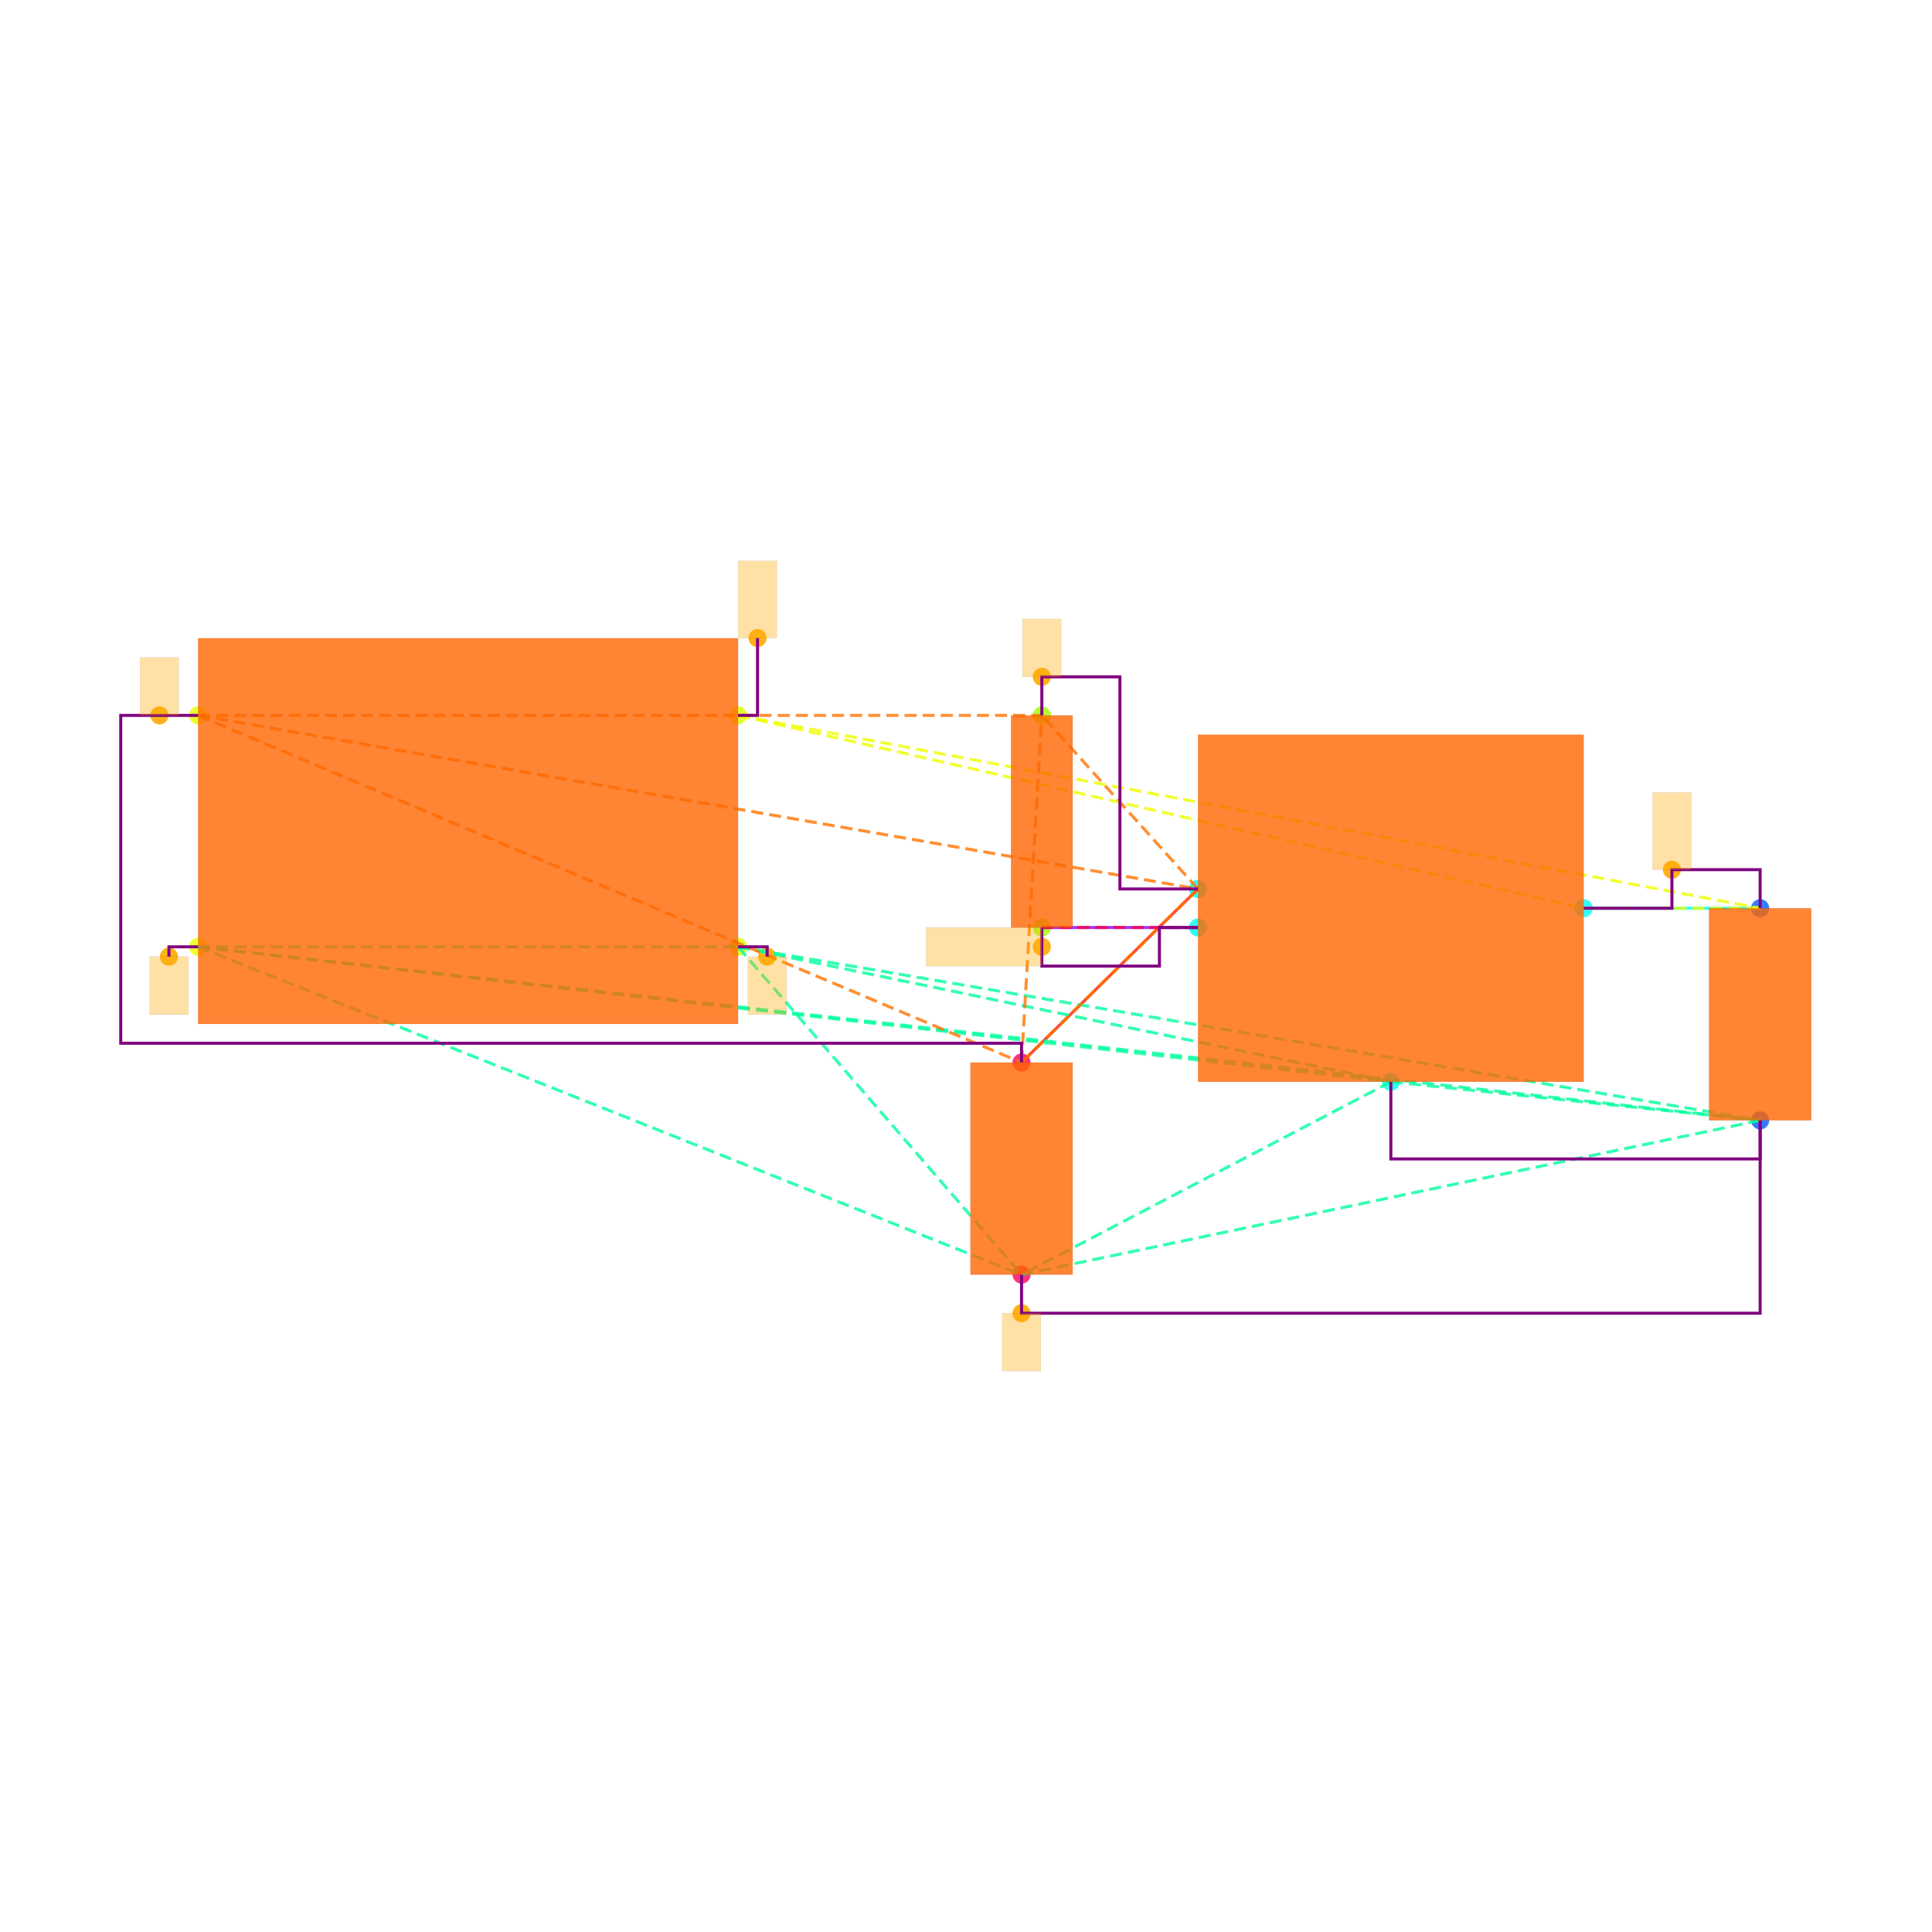
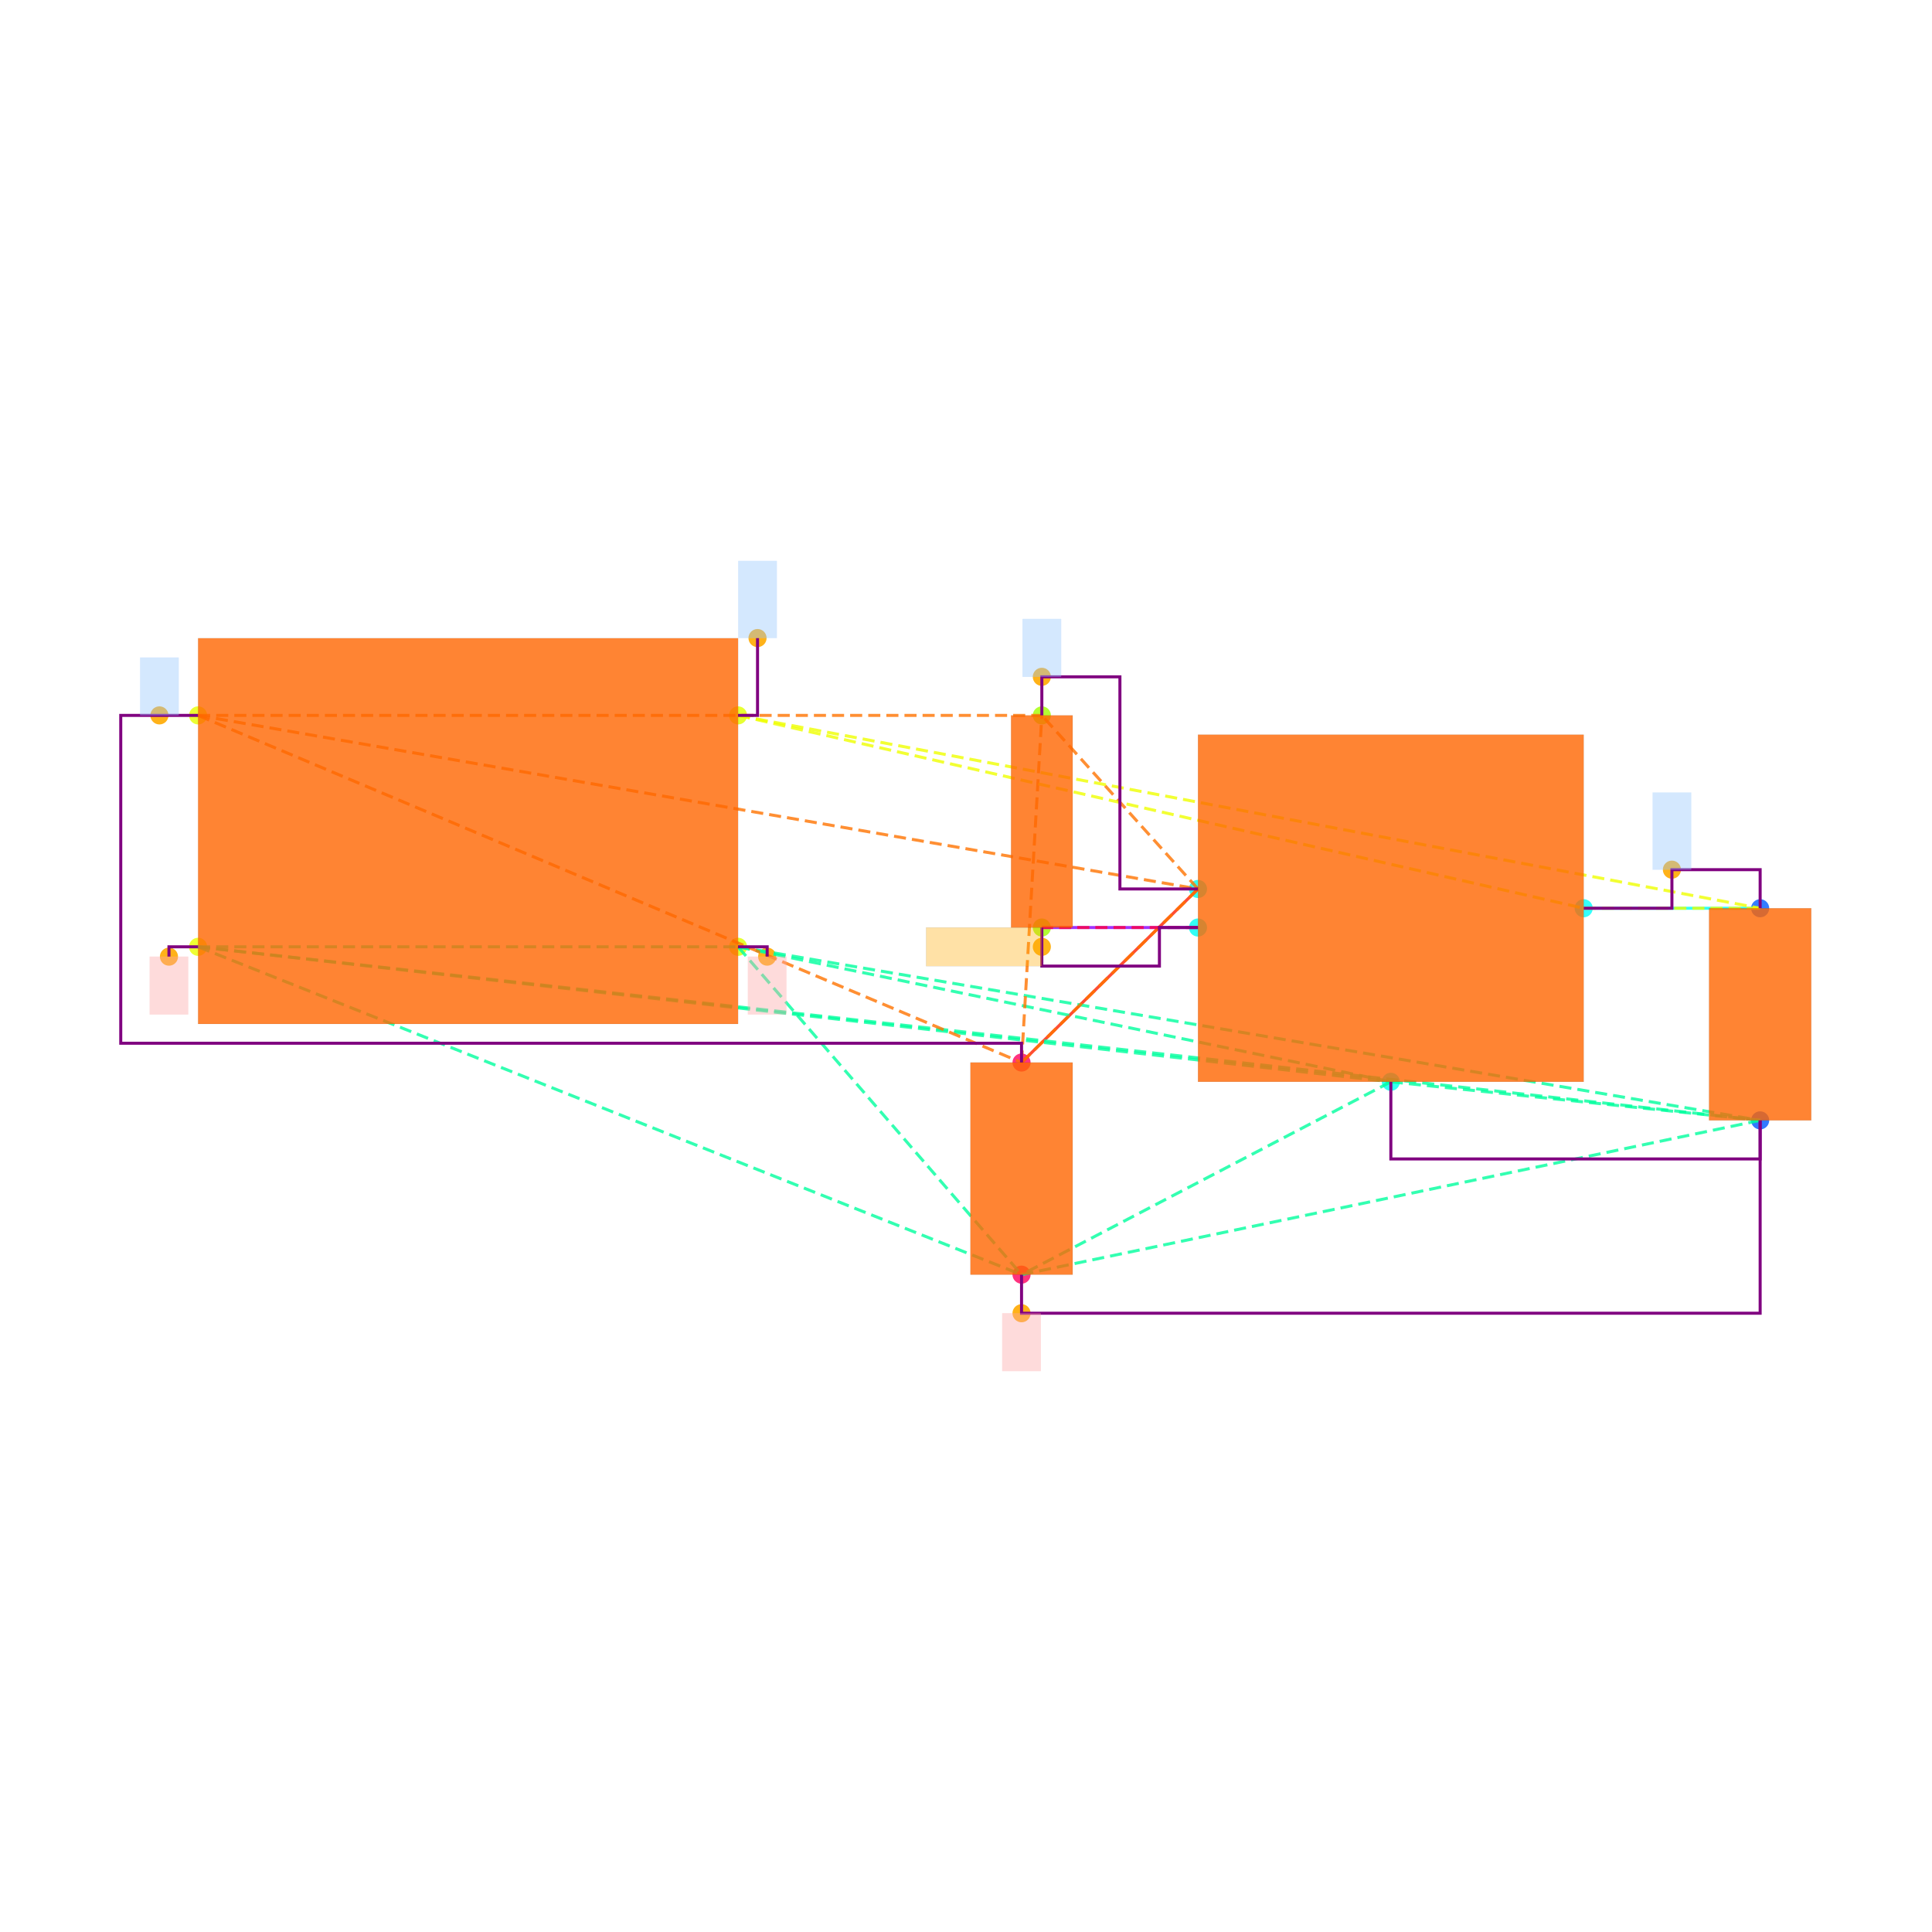
<svg xmlns="http://www.w3.org/2000/svg" width="640" height="640" viewBox="0 0 640 640">
  <rect width="100%" height="100%" fill="white" />
  <g>
    <circle data-type="point" data-label="CORNERS.1 x-" data-x="-1.4" data-y="-0.6" cx="65.617" cy="313.644" r="3" fill="hsl(65, 100%, 50%, 0.8)" />
  </g>
  <g>
    <circle data-type="point" data-label="CORNERS.2 x-" data-x="-1.4" data-y="0.6" cx="65.617" cy="236.984" r="3" fill="hsl(66, 100%, 50%, 0.8)" />
  </g>
  <g>
    <circle data-type="point" data-label="CORNERS.3 x+" data-x="1.4" data-y="0.6" cx="244.49" cy="236.984" r="3" fill="hsl(67, 100%, 50%, 0.8)" />
  </g>
  <g>
    <circle data-type="point" data-label="CORNERS.4 x+" data-x="1.4" data-y="-0.6" cx="244.49" cy="313.644" r="3" fill="hsl(68, 100%, 50%, 0.8)" />
  </g>
  <g>
    <circle data-type="point" data-label="U100.1 x-" data-x="3.785" data-y="-0.29999999999999993" cx="396.851" cy="294.479" r="3" fill="hsl(175, 100%, 50%, 0.8)" />
  </g>
  <g>
    <circle data-type="point" data-label="U100.2 y-" data-x="4.785" data-y="-1.2999999999999998" cx="460.735" cy="358.362" r="3" fill="hsl(176, 100%, 50%, 0.8)" />
  </g>
  <g>
    <circle data-type="point" data-label="U100.3 x-" data-x="3.785" data-y="-0.4999999999999999" cx="396.851" cy="307.255" r="3" fill="hsl(177, 100%, 50%, 0.8)" />
  </g>
  <g>
    <circle data-type="point" data-label="U100.5 x+" data-x="5.785" data-y="-0.3999999999999999" cx="524.618" cy="300.867" r="3" fill="hsl(179, 100%, 50%, 0.8)" />
  </g>
  <g>
    <circle data-type="point" data-label="C101.1 y+" data-x="6.7" data-y="-0.39999999999999925" cx="583.071" cy="300.867" r="3" fill="hsl(218, 100%, 50%, 0.8)" />
  </g>
  <g>
    <circle data-type="point" data-label="C101.2 y-" data-x="6.7" data-y="-1.4999999999999993" cx="583.071" cy="371.138" r="3" fill="hsl(219, 100%, 50%, 0.8)" />
  </g>
  <g>
    <circle data-type="point" data-label="C100.1 y+" data-x="2.8699999999999997" data-y="-1.2" cx="338.398" cy="351.974" r="3" fill="hsl(337, 100%, 50%, 0.8)" />
  </g>
  <g>
    <circle data-type="point" data-label="C100.2 y-" data-x="2.8699999999999997" data-y="-2.3" cx="338.398" cy="422.245" r="3" fill="hsl(338, 100%, 50%, 0.8)" />
  </g>
  <g>
    <circle data-type="point" data-label="R100.1 y+" data-x="2.9752723250000006" data-y="0.6000000000000003" cx="345.123" cy="236.984" r="3" fill="hsl(82, 100%, 50%, 0.8)" />
  </g>
  <g>
    <circle data-type="point" data-label="R100.2 y-" data-x="2.9752723250000006" data-y="-0.4999999999999998" cx="345.123" cy="307.255" r="3" fill="hsl(83, 100%, 50%, 0.8)" />
  </g>
  <g>
    <circle data-type="point" data-label="anchorPoint orientation: y-" data-x="-1.551" data-y="-0.651" cx="55.971" cy="316.902" r="3" fill="hsl(40, 100%, 50%, 0.9)" />
  </g>
  <g>
    <circle data-type="point" data-label="anchorPoint orientation: y-" data-x="1.551" data-y="-0.651" cx="254.136" cy="316.902" r="3" fill="hsl(40, 100%, 50%, 0.9)" />
  </g>
  <g>
    <circle data-type="point" data-label="anchorPoint orientation: y-" data-x="2.8699999999999997" data-y="-2.5" cx="338.398" cy="435.022" r="3" fill="hsl(40, 100%, 50%, 0.9)" />
  </g>
  <g>
    <circle data-type="point" data-label="anchorPoint orientation: y+" data-x="-1.6004999999999998" data-y="0.6" cx="52.809" cy="236.984" r="3" fill="hsl(40, 100%, 50%, 0.9)" />
  </g>
  <g>
    <circle data-type="point" data-label="anchorPoint orientation: y+" data-x="2.9752723250000006" data-y="0.8000000000000005" cx="345.123" cy="224.207" r="3" fill="hsl(40, 100%, 50%, 0.9)" />
  </g>
  <g>
    <circle data-type="point" data-label="anchorPoint orientation: y+" data-x="6.2425" data-y="-0.19999999999999923" cx="553.844" cy="288.09" r="3" fill="hsl(40, 100%, 50%, 0.9)" />
  </g>
  <g>
    <circle data-type="point" data-label="anchorPoint orientation: y+" data-x="1.501" data-y="1.001" cx="250.942" cy="211.367" r="3" fill="hsl(40, 100%, 50%, 0.9)" />
  </g>
  <g>
    <circle data-type="point" data-label="anchorPoint orientation: x-" data-x="2.9752723250000006" data-y="-0.5999999999999999" cx="345.123" cy="313.644" r="3" fill="hsl(40, 100%, 50%, 0.9)" />
  </g>
  <g>
    <polyline data-points="6.7,-0.39999999999999925 5.785,-0.3999999999999999" data-type="line" data-label="" points="583.071,300.867 524.618,300.867" fill="none" stroke="hsl(176, 100%, 50%, 0.8)" stroke-width="1" />
  </g>
  <g>
    <polyline data-points="2.8699999999999997,-1.2 3.785,-0.29999999999999993" data-type="line" data-label="" points="338.398,351.974 396.851,294.479" fill="none" stroke="hsl(8, 100%, 50%, 0.8)" stroke-width="1" />
  </g>
  <g>
    <polyline data-points="2.9752723250000006,-0.4999999999999998 3.785,-0.4999999999999999" data-type="line" data-label="" points="345.123,307.255 396.851,307.255" fill="none" stroke="hsl(272, 100%, 50%, 0.8)" stroke-width="1" />
  </g>
  <g>
    <polyline data-points="-1.4,-0.6 1.4,-0.6" data-type="line" data-label="" points="65.617,313.644 244.49,313.644" fill="none" stroke="hsl(157, 100%, 50%, 0.8)" stroke-width="1" stroke-dasharray="4 2" />
  </g>
  <g>
    <polyline data-points="-1.4,-0.6 4.785,-1.2999999999999998" data-type="line" data-label="" points="65.617,313.644 460.735,358.362" fill="none" stroke="hsl(157, 100%, 50%, 0.8)" stroke-width="1" stroke-dasharray="4 2" />
  </g>
  <g>
    <polyline data-points="-1.4,-0.6 6.7,-1.4999999999999993" data-type="line" data-label="" points="65.617,313.644 583.071,371.138" fill="none" stroke="hsl(157, 100%, 50%, 0.8)" stroke-width="1" stroke-dasharray="4 2" />
  </g>
  <g>
    <polyline data-points="-1.4,-0.6 2.8699999999999997,-2.3" data-type="line" data-label="" points="65.617,313.644 338.398,422.245" fill="none" stroke="hsl(157, 100%, 50%, 0.8)" stroke-width="1" stroke-dasharray="4 2" />
  </g>
  <g>
    <polyline data-points="1.4,-0.6 4.785,-1.2999999999999998" data-type="line" data-label="" points="244.49,313.644 460.735,358.362" fill="none" stroke="hsl(157, 100%, 50%, 0.8)" stroke-width="1" stroke-dasharray="4 2" />
  </g>
  <g>
    <polyline data-points="1.4,-0.6 6.7,-1.4999999999999993" data-type="line" data-label="" points="244.49,313.644 583.071,371.138" fill="none" stroke="hsl(157, 100%, 50%, 0.8)" stroke-width="1" stroke-dasharray="4 2" />
  </g>
  <g>
    <polyline data-points="1.4,-0.6 2.8699999999999997,-2.3" data-type="line" data-label="" points="244.49,313.644 338.398,422.245" fill="none" stroke="hsl(157, 100%, 50%, 0.8)" stroke-width="1" stroke-dasharray="4 2" />
  </g>
  <g>
    <polyline data-points="4.785,-1.2999999999999998 6.7,-1.4999999999999993" data-type="line" data-label="" points="460.735,358.362 583.071,371.138" fill="none" stroke="hsl(157, 100%, 50%, 0.8)" stroke-width="1" stroke-dasharray="4 2" />
  </g>
  <g>
    <polyline data-points="4.785,-1.2999999999999998 2.8699999999999997,-2.3" data-type="line" data-label="" points="460.735,358.362 338.398,422.245" fill="none" stroke="hsl(157, 100%, 50%, 0.8)" stroke-width="1" stroke-dasharray="4 2" />
  </g>
  <g>
    <polyline data-points="6.7,-1.4999999999999993 2.8699999999999997,-2.3" data-type="line" data-label="" points="583.071,371.138 338.398,422.245" fill="none" stroke="hsl(157, 100%, 50%, 0.8)" stroke-width="1" stroke-dasharray="4 2" />
  </g>
  <g>
    <polyline data-points="-1.4,0.6 3.785,-0.29999999999999993" data-type="line" data-label="" points="65.617,236.984 396.851,294.479" fill="none" stroke="hsl(27, 100%, 50%, 0.8)" stroke-width="1" stroke-dasharray="4 2" />
  </g>
  <g>
    <polyline data-points="-1.4,0.6 2.8699999999999997,-1.2" data-type="line" data-label="" points="65.617,236.984 338.398,351.974" fill="none" stroke="hsl(27, 100%, 50%, 0.8)" stroke-width="1" stroke-dasharray="4 2" />
  </g>
  <g>
    <polyline data-points="-1.4,0.6 2.9752723250000006,0.6000000000000003" data-type="line" data-label="" points="65.617,236.984 345.123,236.984" fill="none" stroke="hsl(27, 100%, 50%, 0.8)" stroke-width="1" stroke-dasharray="4 2" />
  </g>
  <g>
    <polyline data-points="3.785,-0.29999999999999993 2.8699999999999997,-1.2" data-type="line" data-label="" points="396.851,294.479 338.398,351.974" fill="none" stroke="hsl(27, 100%, 50%, 0.8)" stroke-width="1" stroke-dasharray="4 2" />
  </g>
  <g>
    <polyline data-points="3.785,-0.29999999999999993 2.9752723250000006,0.6000000000000003" data-type="line" data-label="" points="396.851,294.479 345.123,236.984" fill="none" stroke="hsl(27, 100%, 50%, 0.8)" stroke-width="1" stroke-dasharray="4 2" />
  </g>
  <g>
    <polyline data-points="2.8699999999999997,-1.2 2.9752723250000006,0.6000000000000003" data-type="line" data-label="" points="338.398,351.974 345.123,236.984" fill="none" stroke="hsl(27, 100%, 50%, 0.8)" stroke-width="1" stroke-dasharray="4 2" />
  </g>
  <g>
    <polyline data-points="1.4,0.6 5.785,-0.3999999999999999" data-type="line" data-label="" points="244.49,236.984 524.618,300.867" fill="none" stroke="hsl(64, 100%, 50%, 0.8)" stroke-width="1" stroke-dasharray="4 2" />
  </g>
  <g>
    <polyline data-points="1.4,0.6 6.7,-0.39999999999999925" data-type="line" data-label="" points="244.49,236.984 583.071,300.867" fill="none" stroke="hsl(64, 100%, 50%, 0.8)" stroke-width="1" stroke-dasharray="4 2" />
  </g>
  <g>
    <polyline data-points="5.785,-0.3999999999999999 6.7,-0.39999999999999925" data-type="line" data-label="" points="524.618,300.867 583.071,300.867" fill="none" stroke="hsl(64, 100%, 50%, 0.8)" stroke-width="1" stroke-dasharray="4 2" />
  </g>
  <g>
    <polyline data-points="3.785,-0.4999999999999999 2.9752723250000006,-0.4999999999999998" data-type="line" data-label="" points="396.851,307.255 345.123,307.255" fill="none" stroke="hsl(345, 100%, 50%, 0.8)" stroke-width="1" stroke-dasharray="4 2" />
  </g>
  <g>
    <polyline data-points="5.785,-0.3999999999999999 6.2425,-0.3999999999999999 6.2425,-0.19999999999999923 6.7,-0.19999999999999923 6.7,-0.39999999999999925" data-type="line" data-label="" points="524.618,300.867 553.844,300.867 553.844,288.09 583.071,288.09 583.071,300.867" fill="none" stroke="purple" stroke-width="1" />
  </g>
  <g>
    <polyline data-points="2.9752723250000006,0.6000000000000003 2.9752723250000006,0.8000000000000005 3.3801361625000004,0.8000000000000005 3.3801361625000004,-0.30000000000000004 3.785,-0.30000000000000004" data-type="line" data-label="" points="345.123,236.984 345.123,224.207 370.987,224.207 370.987,294.479 396.851,294.479" fill="none" stroke="purple" stroke-width="1" />
  </g>
  <g>
    <polyline data-points="2.9752723250000006,-0.4999999999999998 2.9752723250000006,-0.7 3.585,-0.7 3.585,-0.4999999999999998 3.785,-0.4999999999999998" data-type="line" data-label="" points="345.123,307.255 345.123,320.032 384.075,320.032 384.075,307.255 396.851,307.255" fill="none" stroke="purple" stroke-width="1" />
  </g>
  <g>
    <polyline data-points="4.785,-1.2999999999999998 4.785,-1.6999999999999993 6.7,-1.6999999999999993 6.7,-1.4999999999999991" data-type="line" data-label="" points="460.735,358.362 460.735,383.915 583.071,383.915 583.071,371.138" fill="none" stroke="purple" stroke-width="1" />
  </g>
  <g>
    <polyline data-points="2.8699999999999997,-2.3 2.8699999999999997,-2.5 6.700000000000001,-2.5 6.700000000000001,-1.4999999999999991" data-type="line" data-label="" points="338.398,422.245 338.398,435.022 583.071,435.022 583.071,371.138" fill="none" stroke="purple" stroke-width="1" />
  </g>
  <g>
    <polyline data-points="-1.4,0.6 -1.8009999999999997,0.6 -1.8009999999999997,-1.1 2.8699999999999997,-1.1 2.8699999999999997,-1.2" data-type="line" data-label="" points="65.617,236.984 40,236.984 40,345.585 338.398,345.585 338.398,351.974" fill="none" stroke="purple" stroke-width="1" />
  </g>
  <g>
    <polyline data-points="-1.4,-0.6 -1.551,-0.6 -1.551,-0.651" data-type="line" data-label="" points="65.617,313.644 55.971,313.644 55.971,316.902" fill="none" stroke="purple" stroke-width="1" />
  </g>
  <g>
    <polyline data-points="1.4,-0.6 1.551,-0.6 1.551,-0.651" data-type="line" data-label="" points="244.49,313.644 254.136,313.644 254.136,316.902" fill="none" stroke="purple" stroke-width="1" />
  </g>
  <g>
    <polyline data-points="1.4,0.6 1.501,0.6 1.501,1.001" data-type="line" data-label="" points="244.49,236.984 250.942,236.984 250.942,211.367" fill="none" stroke="purple" stroke-width="1" />
  </g>
  <g>
    <rect data-type="rect" data-label="schematic_component_0" data-x="0" data-y="0" x="65.617" y="211.431" width="178.873" height="127.766" fill="hsl(24, 100%, 50%, 0.8)" stroke="black" stroke-width="0.016" />
  </g>
  <g>
    <rect data-type="rect" data-label="schematic_component_1" data-x="4.785" data-y="-0.3999999999999999" x="396.851" y="243.372" width="127.766" height="114.99" fill="hsl(24, 100%, 50%, 0.8)" stroke="black" stroke-width="0.016" />
  </g>
  <g>
    <rect data-type="rect" data-label="schematic_component_2" data-x="6.7" data-y="-0.9499999999999993" x="566.142" y="300.867" width="33.858" height="70.272" fill="hsl(24, 100%, 50%, 0.8)" stroke="black" stroke-width="0.016" />
  </g>
  <g>
    <rect data-type="rect" data-label="schematic_component_3" data-x="2.8699999999999997" data-y="-1.75" x="321.469" y="351.974" width="33.858" height="70.272" fill="hsl(24, 100%, 50%, 0.8)" stroke="black" stroke-width="0.016" />
  </g>
  <g>
    <rect data-type="rect" data-label="schematic_component_4" data-x="2.9752723250000006" data-y="0.050000000000000266" x="334.92" y="236.984" width="20.408" height="70.272" fill="hsl(24, 100%, 50%, 0.8)" stroke="black" stroke-width="0.016" />
  </g>
  <g>
-     <rect data-type="rect" data-label="netId: GND globalConnNetId: connectivity_net3 available orientations: y-" data-x="-1.551" data-y="-0.801" x="49.582" y="316.902" width="12.777" height="19.165" fill="hsl(40, 100%, 50%, 0.35)" stroke="black" stroke-width="0.016" />
-   </g>
-   <g>
-     <rect data-type="rect" data-label="netId: GND globalConnNetId: connectivity_net3 available orientations: y-" data-x="1.551" data-y="-0.801" x="247.748" y="316.902" width="12.777" height="19.165" fill="hsl(40, 100%, 50%, 0.35)" stroke="black" stroke-width="0.016" />
-   </g>
-   <g>
-     <rect data-type="rect" data-label="netId: GND globalConnNetId: connectivity_net3 available orientations: y-" data-x="2.8699999999999997" data-y="-2.65" x="332.01" y="435.022" width="12.777" height="19.165" fill="hsl(40, 100%, 50%, 0.35)" stroke="black" stroke-width="0.016" />
-   </g>
-   <g>
-     <rect data-type="rect" data-label="netId: VIN globalConnNetId: connectivity_net1 available orientations: y+" data-x="-1.6004999999999998" data-y="0.75" x="46.42" y="217.819" width="12.777" height="19.165" fill="hsl(40, 100%, 50%, 0.35)" stroke="black" stroke-width="0.016" />
-   </g>
-   <g>
-     <rect data-type="rect" data-label="netId: VIN globalConnNetId: connectivity_net1 available orientations: y+" data-x="2.9752723250000006" data-y="0.9500000000000005" x="338.735" y="205.042" width="12.777" height="19.165" fill="hsl(40, 100%, 50%, 0.35)" stroke="black" stroke-width="0.016" />
-   </g>
-   <g>
-     <rect data-type="rect" data-label="netId: VOUT globalConnNetId: connectivity_net0 available orientations: y+" data-x="6.2425" data-y="7.771561172376096e-16" x="547.456" y="262.537" width="12.777" height="25.553" fill="hsl(40, 100%, 50%, 0.35)" stroke="black" stroke-width="0.016" />
-   </g>
-   <g>
-     <rect data-type="rect" data-label="netId: VOUT globalConnNetId: connectivity_net0 available orientations: y+" data-x="1.501" data-y="1.2009999999999998" x="244.554" y="185.813" width="12.777" height="25.553" fill="hsl(40, 100%, 50%, 0.35)" stroke="black" stroke-width="0.016" />
+     <rect data-type="rect" data-label="netId: GND globalConnNetId: connectivity_net3 available orientations: y-" data-x="-1.551" data-y="-0.801" x="49.582" y="316.902" width="12.777" height="19.165" fill="#fca5a566" stroke="#fca5a5" stroke-width="0.016" />
+   </g>
+   <g>
+     <rect data-type="rect" data-label="netId: GND globalConnNetId: connectivity_net3 available orientations: y-" data-x="1.551" data-y="-0.801" x="247.748" y="316.902" width="12.777" height="19.165" fill="#fca5a566" stroke="#fca5a5" stroke-width="0.016" />
+   </g>
+   <g>
+     <rect data-type="rect" data-label="netId: GND globalConnNetId: connectivity_net3 available orientations: y-" data-x="2.8699999999999997" data-y="-2.65" x="332.01" y="435.022" width="12.777" height="19.165" fill="#fca5a566" stroke="#fca5a5" stroke-width="0.016" />
+   </g>
+   <g>
+     <rect data-type="rect" data-label="netId: VIN globalConnNetId: connectivity_net1 available orientations: y+" data-x="-1.6004999999999998" data-y="0.75" x="46.42" y="217.819" width="12.777" height="19.165" fill="#93c5fd66" stroke="#93c5fd" stroke-width="0.016" />
+   </g>
+   <g>
+     <rect data-type="rect" data-label="netId: VIN globalConnNetId: connectivity_net1 available orientations: y+" data-x="2.9752723250000006" data-y="0.9500000000000005" x="338.735" y="205.042" width="12.777" height="19.165" fill="#93c5fd66" stroke="#93c5fd" stroke-width="0.016" />
+   </g>
+   <g>
+     <rect data-type="rect" data-label="netId: VOUT globalConnNetId: connectivity_net0 available orientations: y+" data-x="6.2425" data-y="7.771561172376096e-16" x="547.456" y="262.537" width="12.777" height="25.553" fill="#93c5fd66" stroke="#93c5fd" stroke-width="0.016" />
+   </g>
+   <g>
+     <rect data-type="rect" data-label="netId: VOUT globalConnNetId: connectivity_net0 available orientations: y+" data-x="1.501" data-y="1.2009999999999998" x="244.554" y="185.813" width="12.777" height="25.553" fill="#93c5fd66" stroke="#93c5fd" stroke-width="0.016" />
  </g>
  <g>
    <rect data-type="rect" data-label="netId: LDO_EN globalConnNetId: connectivity_net2 available orientations: x-, x+" data-x="2.675272325000001" data-y="-0.5999999999999999" x="306.794" y="307.255" width="38.33" height="12.777" fill="hsl(40, 100%, 50%, 0.35)" stroke="black" stroke-width="0.016" />
  </g>
  <g id="crosshair" style="display: none">
    <line id="crosshair-h" y1="0" y2="640" stroke="#666" stroke-width="0.5" />
    <line id="crosshair-v" x1="0" x2="640" stroke="#666" stroke-width="0.5" />
    <text id="coordinates" font-family="monospace" font-size="12" fill="#666" />
  </g>
</svg>
